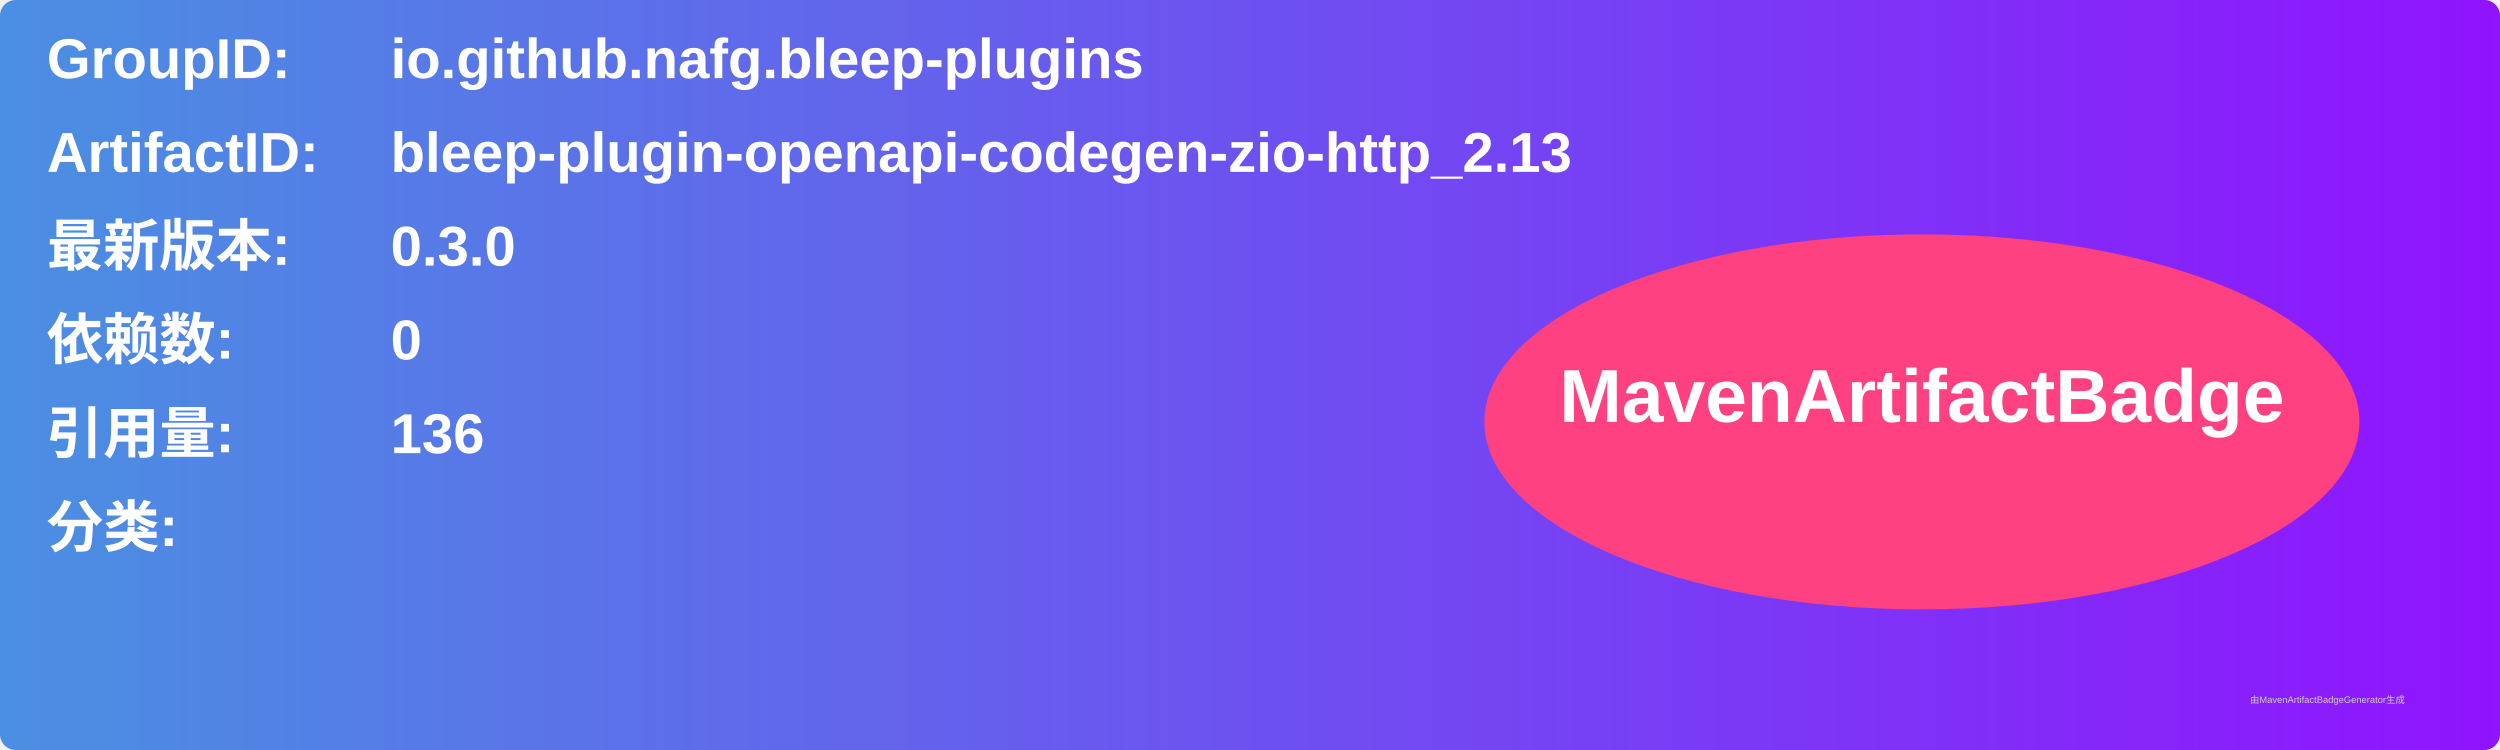
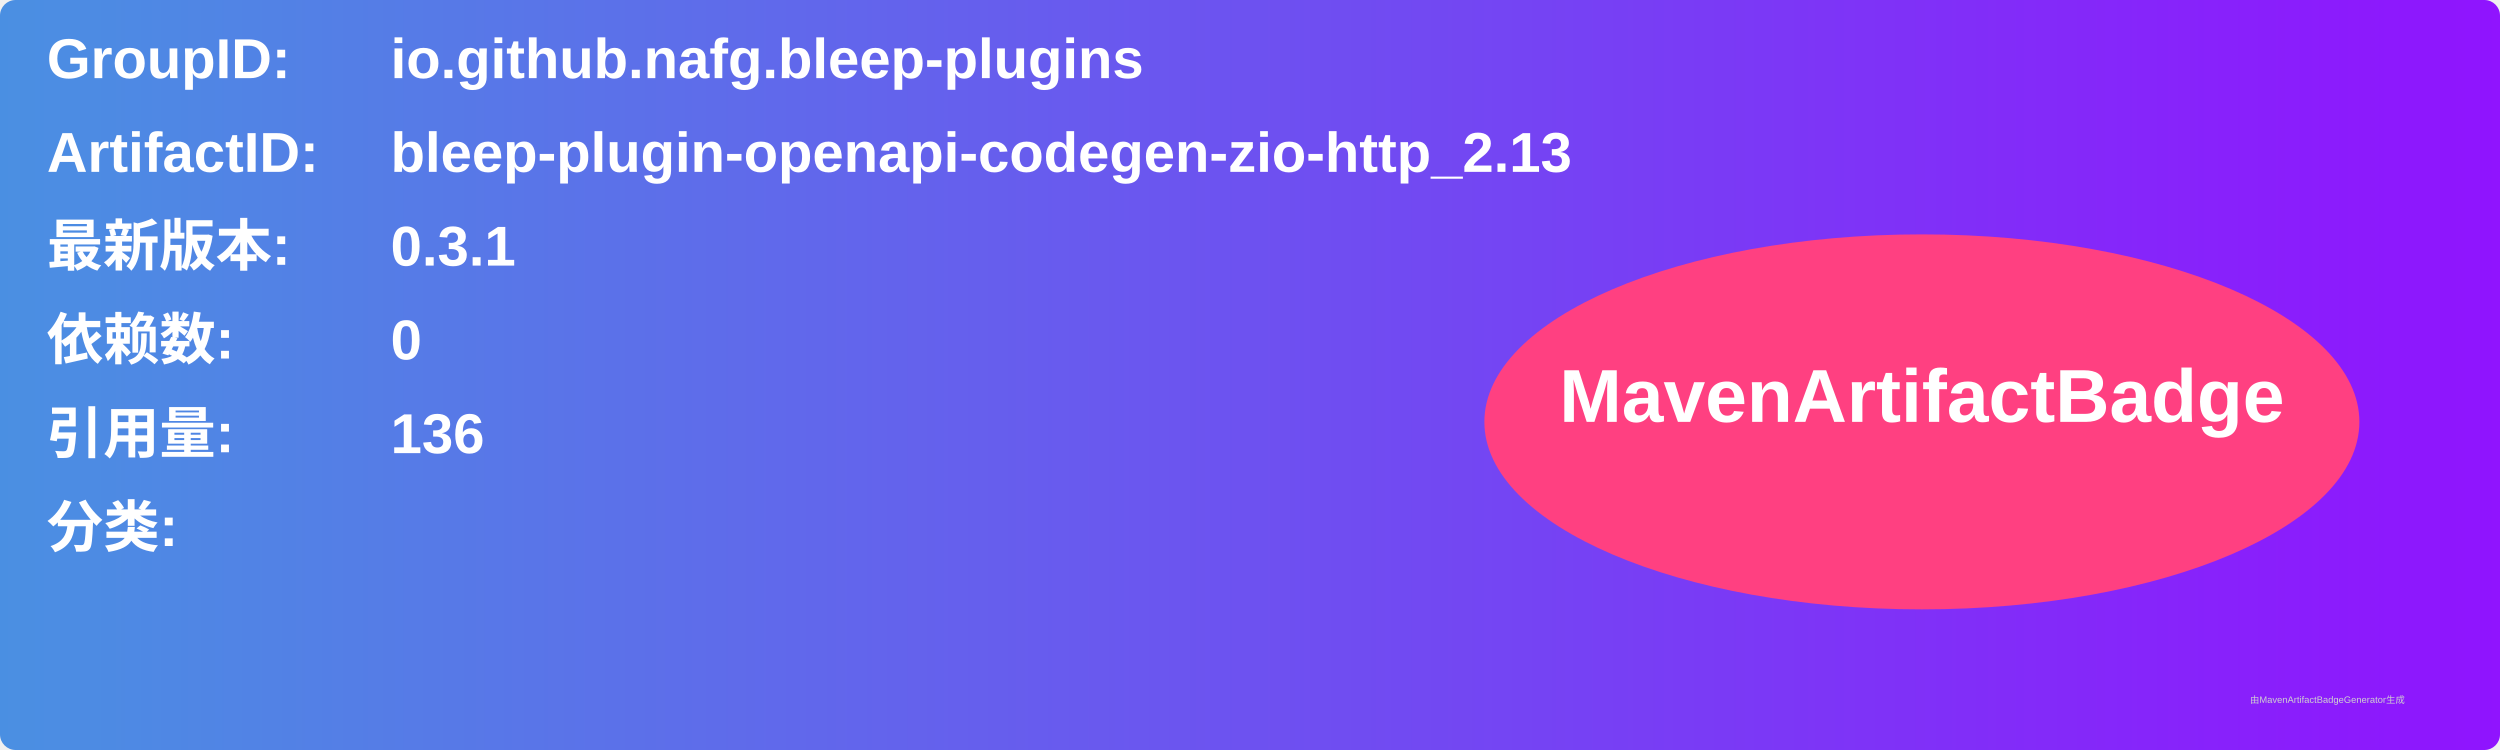
<svg xmlns="http://www.w3.org/2000/svg" width="800" height="240" viewBox="0 0 800 240">
  <linearGradient id="grad" x1="0%" y1="0%" x2="100%" y2="0%">
    <stop offset="0%" stop-color="#4a90e2" />
    <stop offset="100%" stop-color="#9013fe" />
  </linearGradient>
  <rect width="100%" height="100%" rx="5" ry="5" fill="url(#grad)" />
  <g transform="translate(15, 15)">
    <text x="0" y="10" font-family="Arial" font-size="18" fill="white" font-weight="bold" width="260">GroupID:</text>
    <text x="110" y="10" font-family="Arial" font-size="18" fill="white" font-weight="bold" width="460">io.github.nafg.bleep-plugins</text>
    <text x="0" y="40" font-family="Arial" font-size="18" fill="white" font-weight="bold" width="260">ArtifactID:</text>
    <text x="110" y="40" font-family="Arial" font-size="18" fill="white" font-weight="bold" width="460">bleep-plugin-openapi-codegen-zio-http_2.13</text>
    <text x="0" y="70" font-family="Arial" font-size="18" fill="white" font-weight="bold">最新版本:</text>
    <text x="110" y="70" font-family="Arial" font-size="18" fill="white" font-weight="bold">
-       <tspan font-weight="bold">0.3.0</tspan>
+       <tspan font-weight="bold">0.3.1</tspan>
    </text>
    <text x="0" y="100" font-family="Arial" font-size="18" fill="white" font-weight="bold">依赖数: </text>
    <text x="110" y="100" font-family="Arial" font-size="18" fill="white">
      <tspan font-weight="bold">0</tspan>
    </text>
    <text x="0" y="130" font-family="Arial" font-size="18" fill="white" font-weight="bold">引用量: </text>
    <text x="110" y="130" font-family="Arial" font-size="18" fill="white">
      <tspan font-weight="bold">136</tspan>
    </text>
    <text x="0" y="160" font-family="Arial" font-size="18" fill="white" font-weight="bold">分类:</text>
    <text x="10" y="190" font-family="Arial" font-size="10" fill="white">
      <tspan font-weight="bold" />
    </text>
    <ellipse cx="600" cy="120" rx="140" ry="60" fill="#ff4081" />
    <text x="600" y="120" text-anchor="middle" font-family="Arial" font-size="24" fill="white" font-weight="bold">MavenArtifactBadge</text>
  </g>
  <text x="720" y="225" font-family="Arial" font-size="3" fill="#d0d0d0">由MavenArtifactBadgeGenerator生成</text>
</svg>
